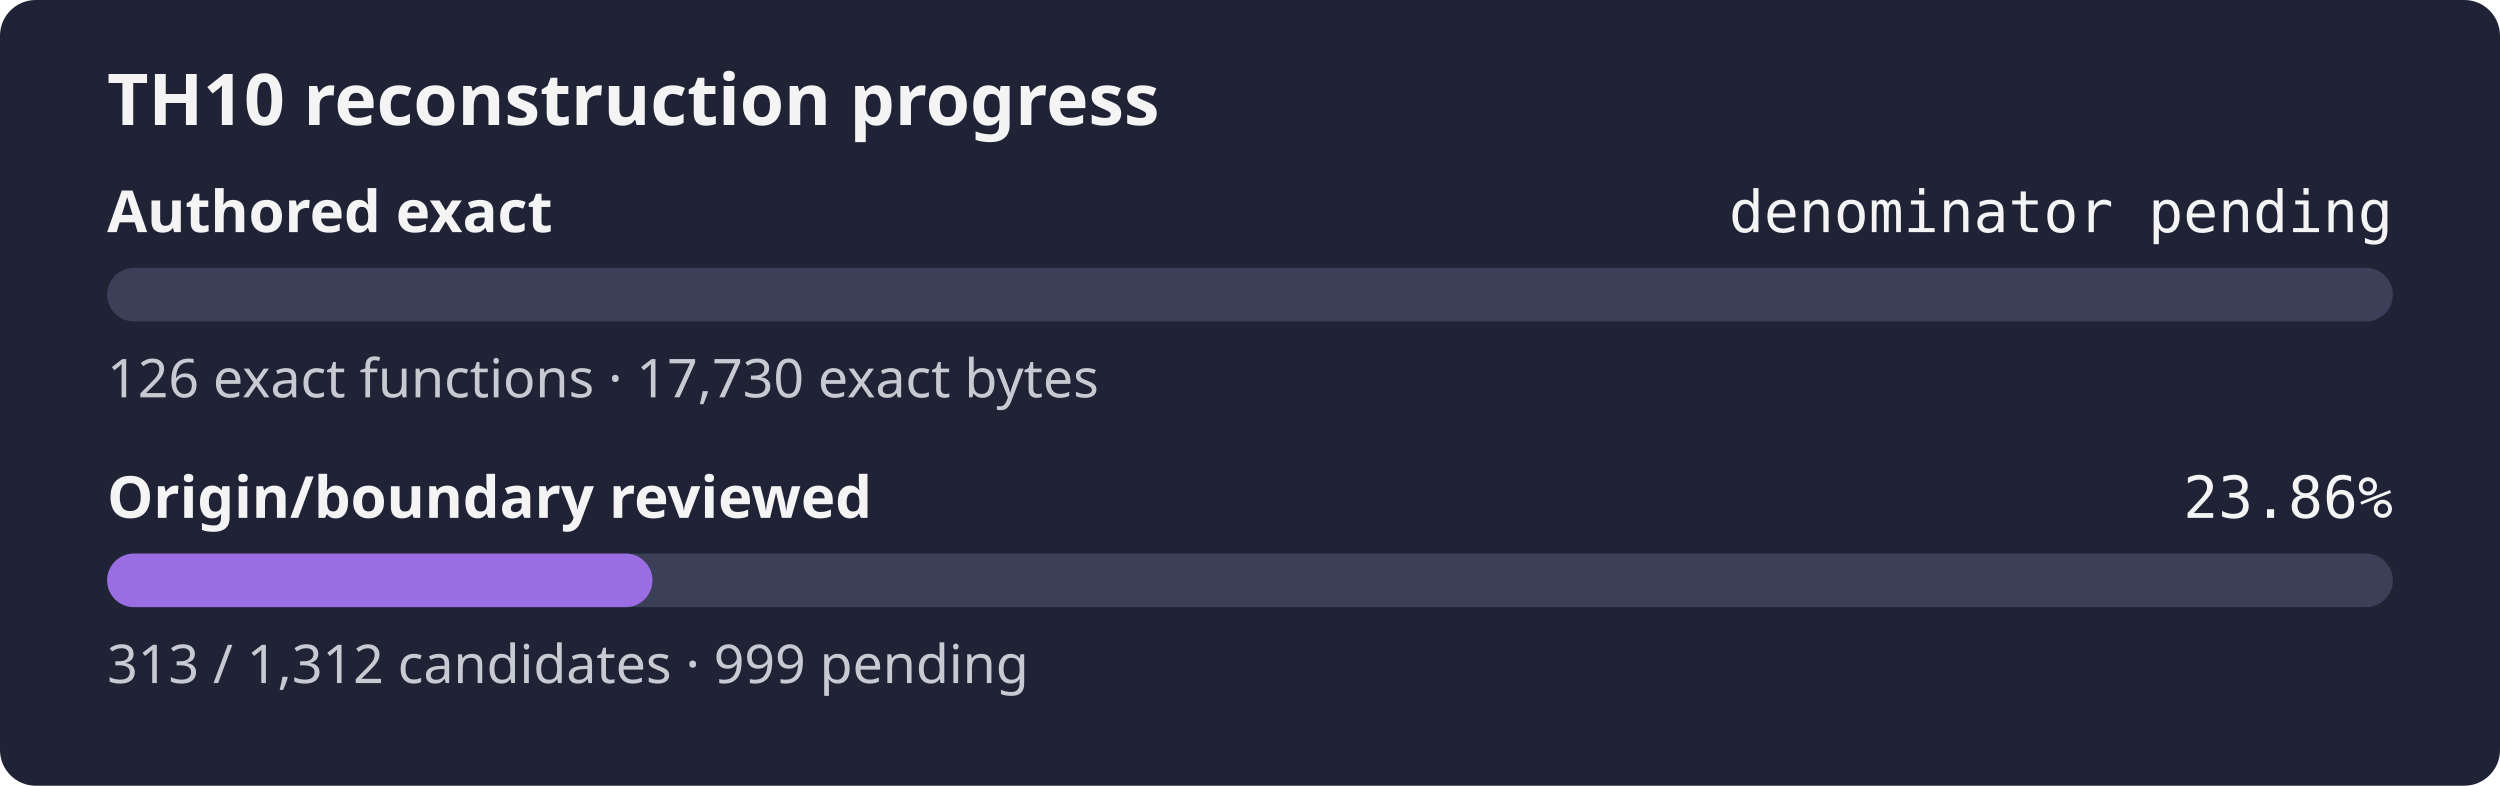
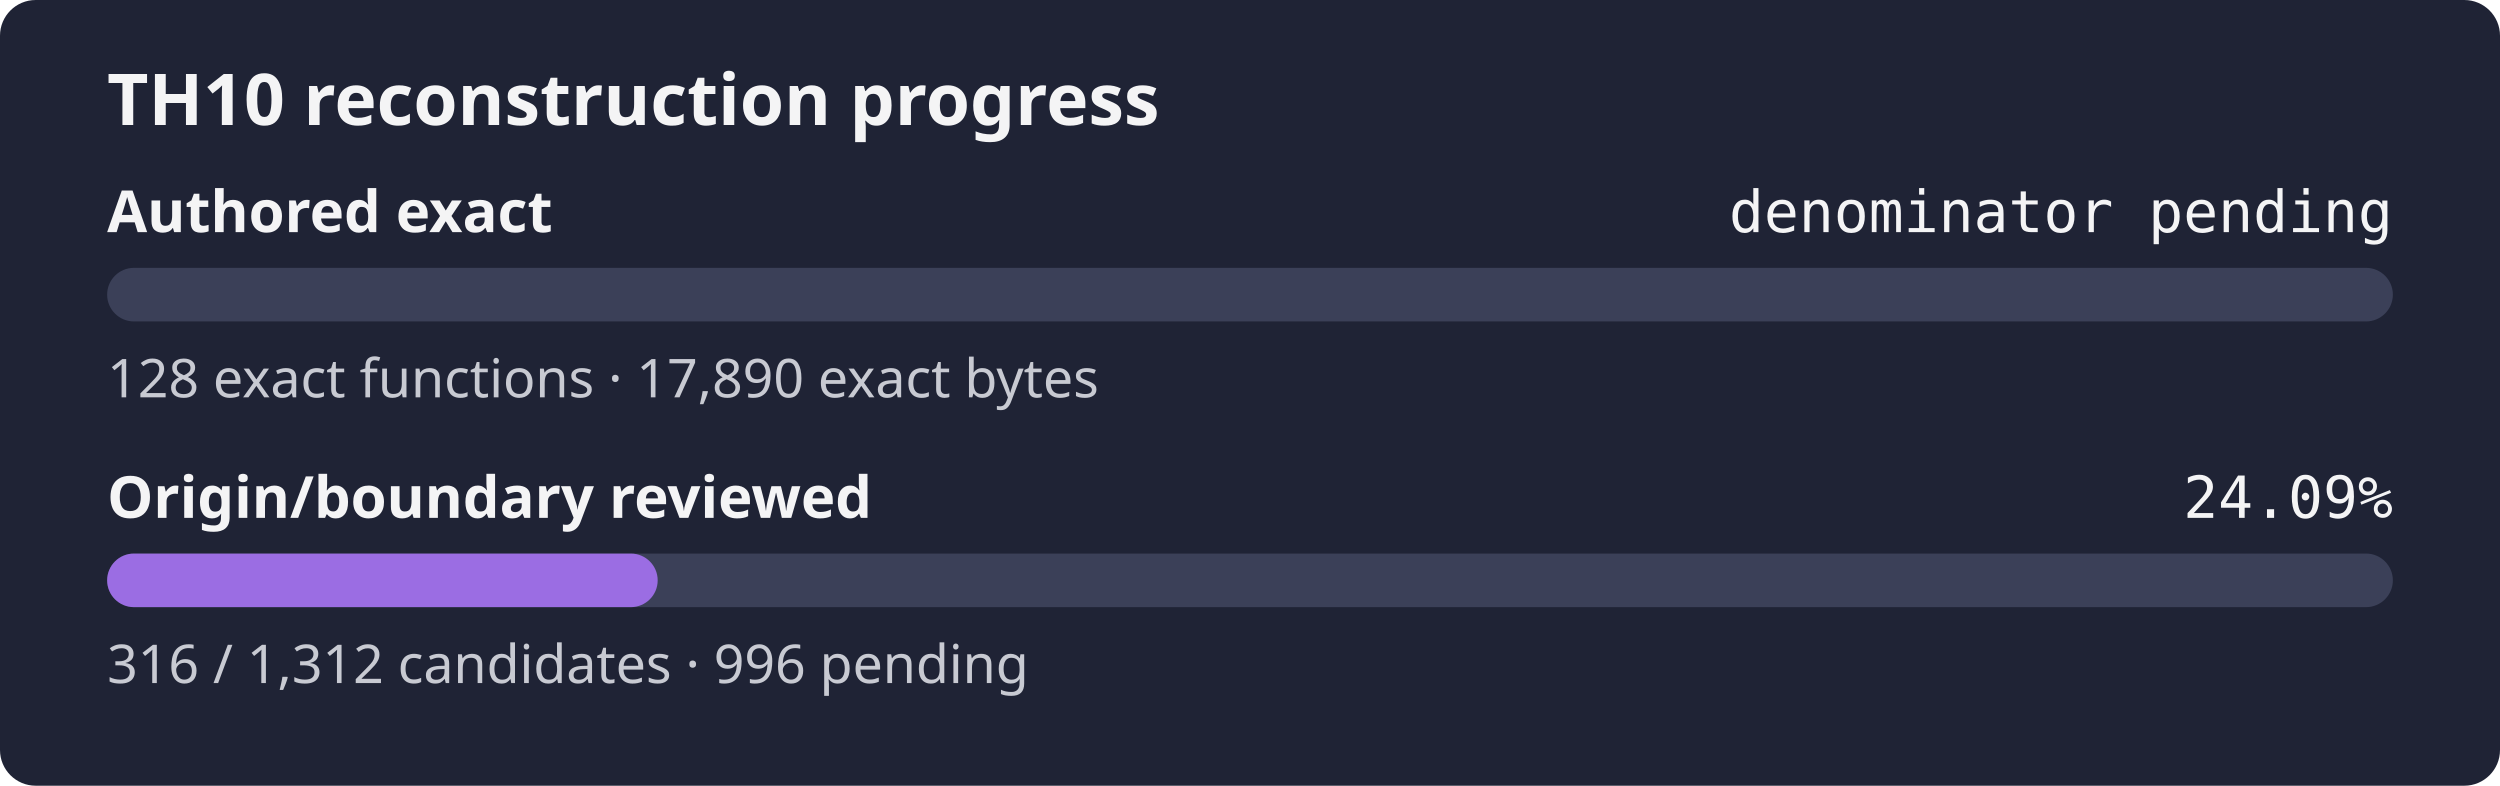
- <svg xmlns="http://www.w3.org/2000/svg" width="560" height="176" role="img" aria-label="TH10 reconstruction progress: authored exact denominator pending, origin and boundary review 23.86%">
+ <svg xmlns="http://www.w3.org/2000/svg" width="560" height="176" role="img" aria-label="TH10 reconstruction progress: authored exact denominator pending, origin and boundary review 24.09%">
  <rect width="560" height="176" rx="8" fill="#1f2335" />
  <text x="24" y="28" fill="#f4f4f5" font-family="sans-serif" font-size="16" font-weight="600">TH10 reconstruction progress</text>
  <text x="24" y="52" fill="#f4f4f5" font-family="sans-serif" font-size="13" font-weight="600">Authored exact</text>
  <text x="536" y="52" fill="#f4f4f5" text-anchor="end" font-family="monospace" font-size="13">denominator pending</text>
  <rect x="24" y="60" width="512" height="12" rx="6" fill="#3b4058" />
  <rect x="24" y="60" width="0.00" height="12" rx="6" fill="#9b6de3" />
-   <text x="24" y="89" fill="#c8cad2" font-family="sans-serif" font-size="12">126 exact functions · 17,730 exact bytes</text>
+   <text x="24" y="89" fill="#c8cad2" font-family="sans-serif" font-size="12">128 exact functions · 17,890 exact bytes</text>
  <text x="24" y="116" fill="#f4f4f5" font-family="sans-serif" font-size="13" font-weight="600">Origin/boundary reviewed</text>
-   <text x="536" y="116" fill="#f4f4f5" text-anchor="end" font-family="monospace" font-size="13">23.86%</text>
+   <text x="536" y="116" fill="#f4f4f5" text-anchor="end" font-family="monospace" font-size="13">24.09%</text>
  <rect x="24" y="124" width="512" height="12" rx="6" fill="#3b4058" />
-   <rect x="24" y="124" width="122.15" height="12" rx="6" fill="#9b6de3" />
-   <text x="24" y="153" fill="#c8cad2" font-family="sans-serif" font-size="12">313 / 1,312 candidates · 999 pending</text>
+   <rect x="24" y="124" width="123.32" height="12" rx="6" fill="#9b6de3" />
+   <text x="24" y="153" fill="#c8cad2" font-family="sans-serif" font-size="12">316 / 1,312 candidates · 996 pending</text>
</svg>
